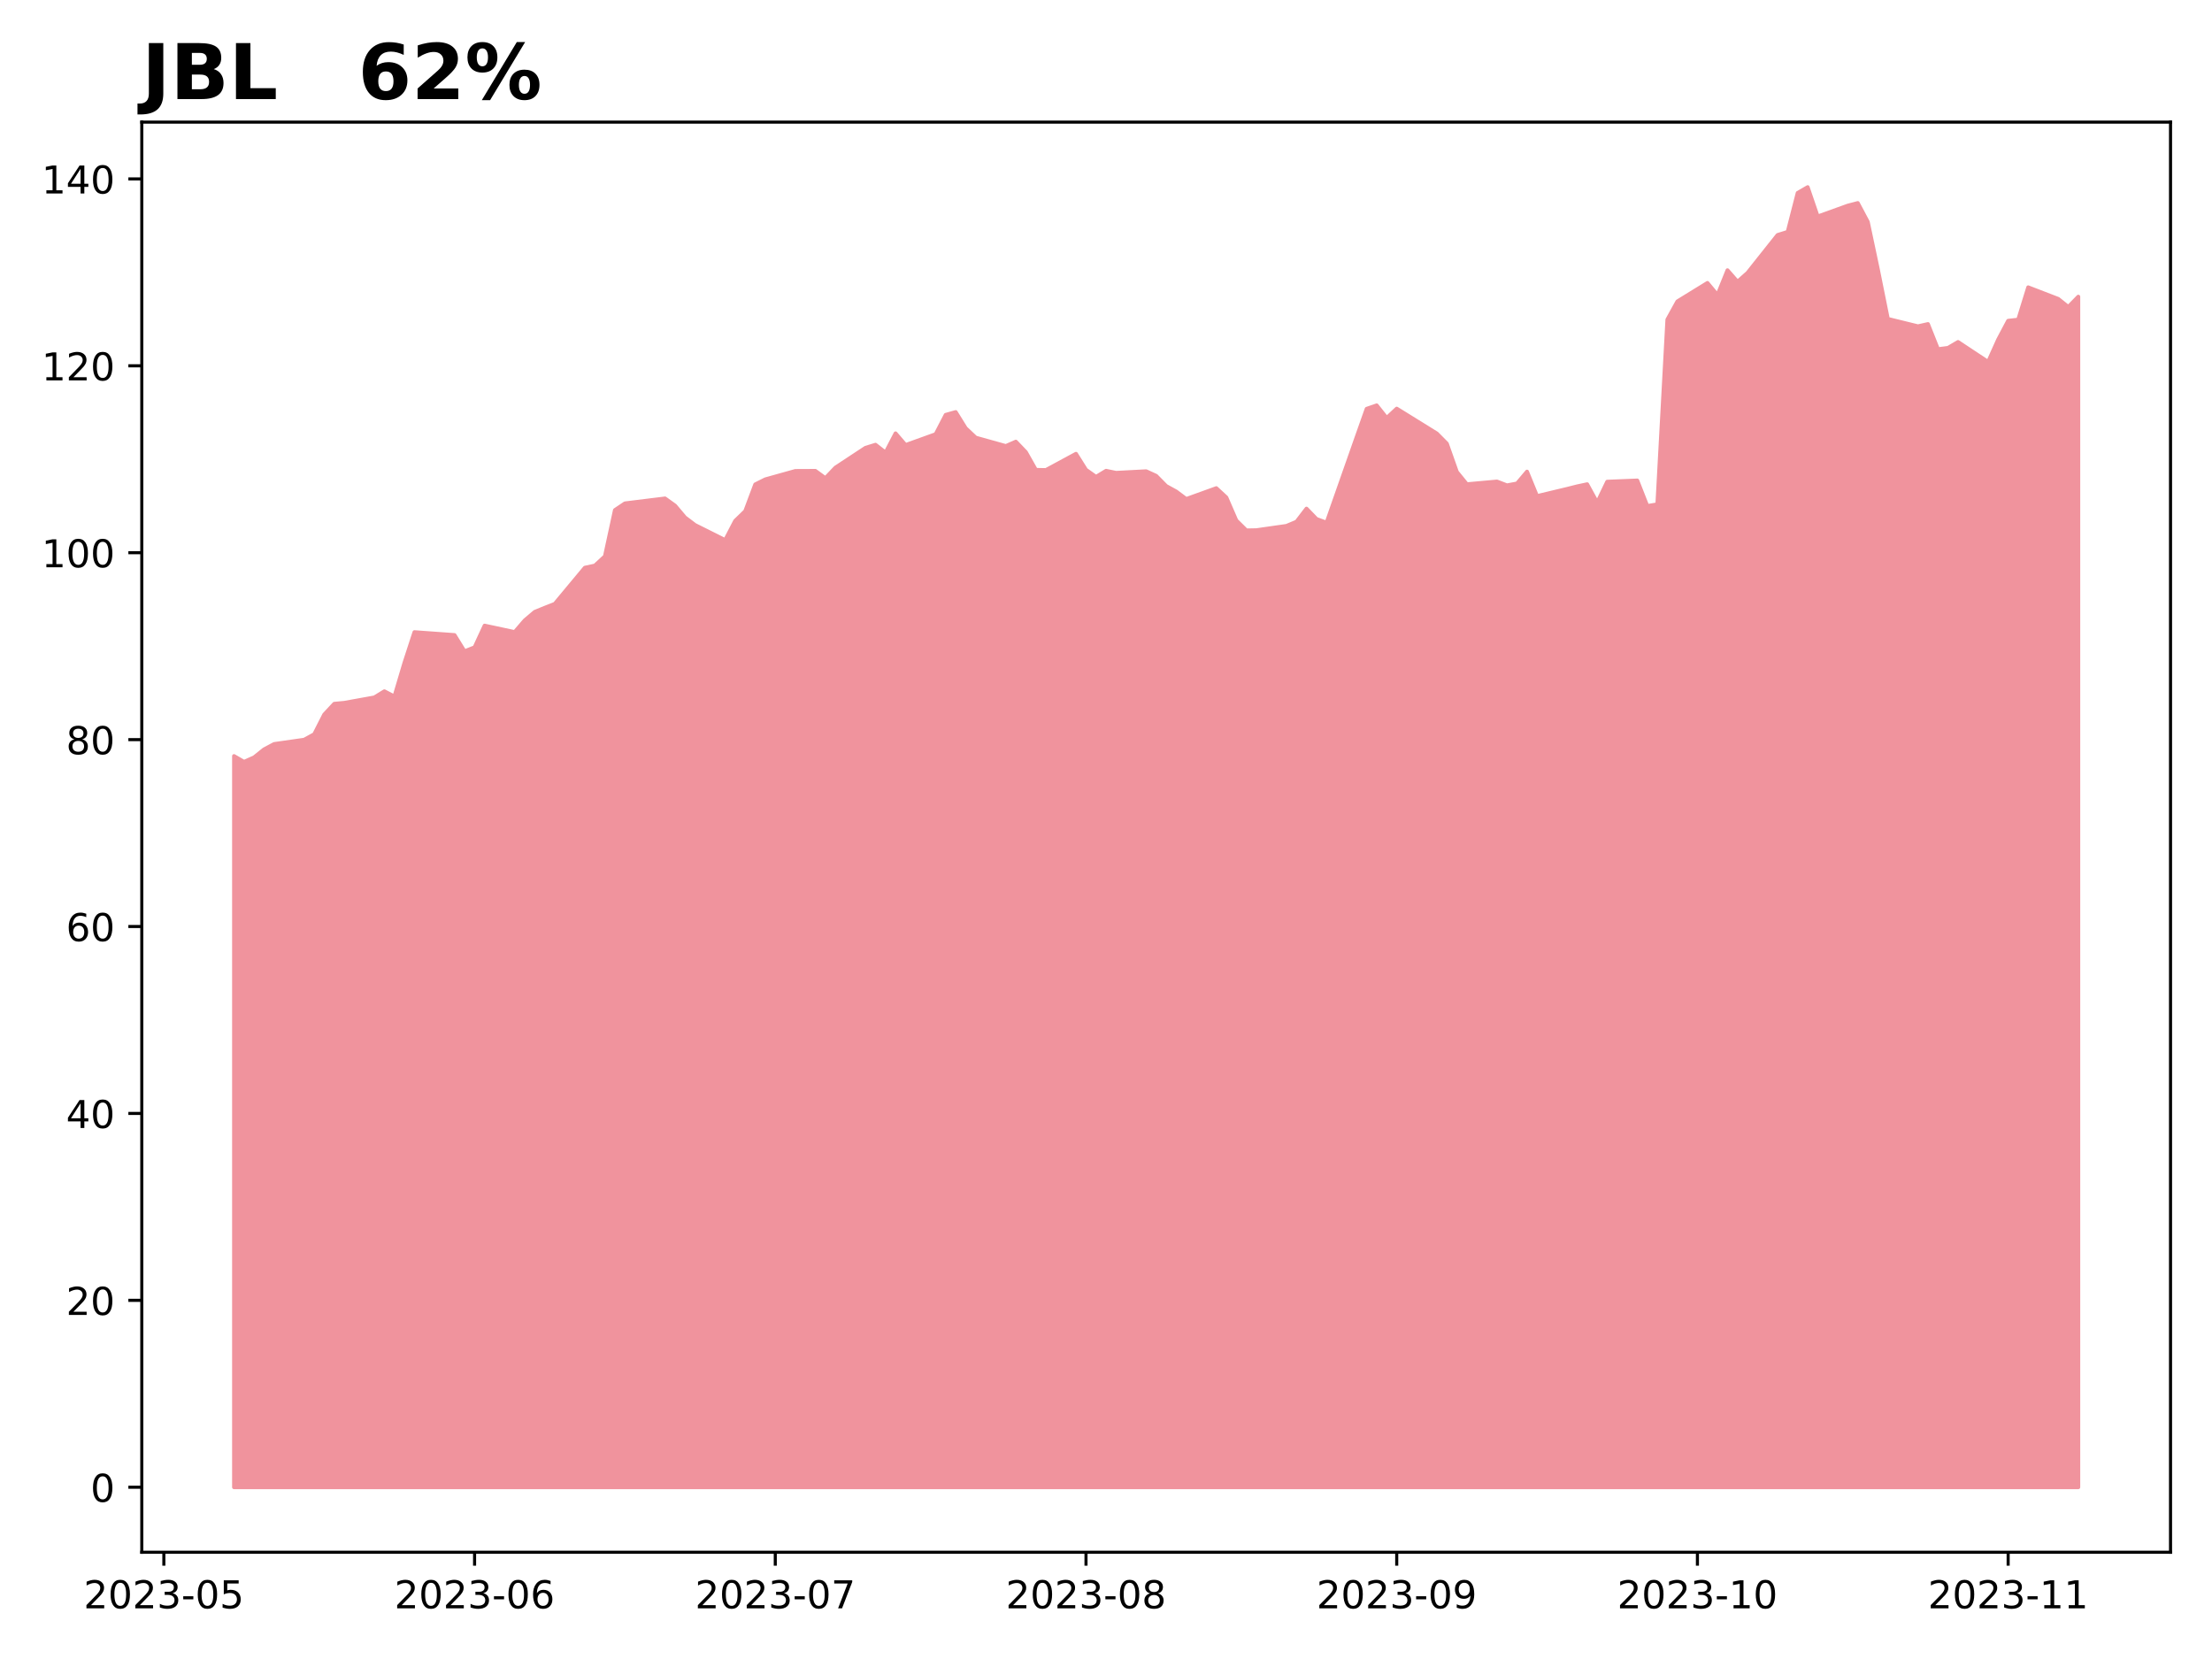
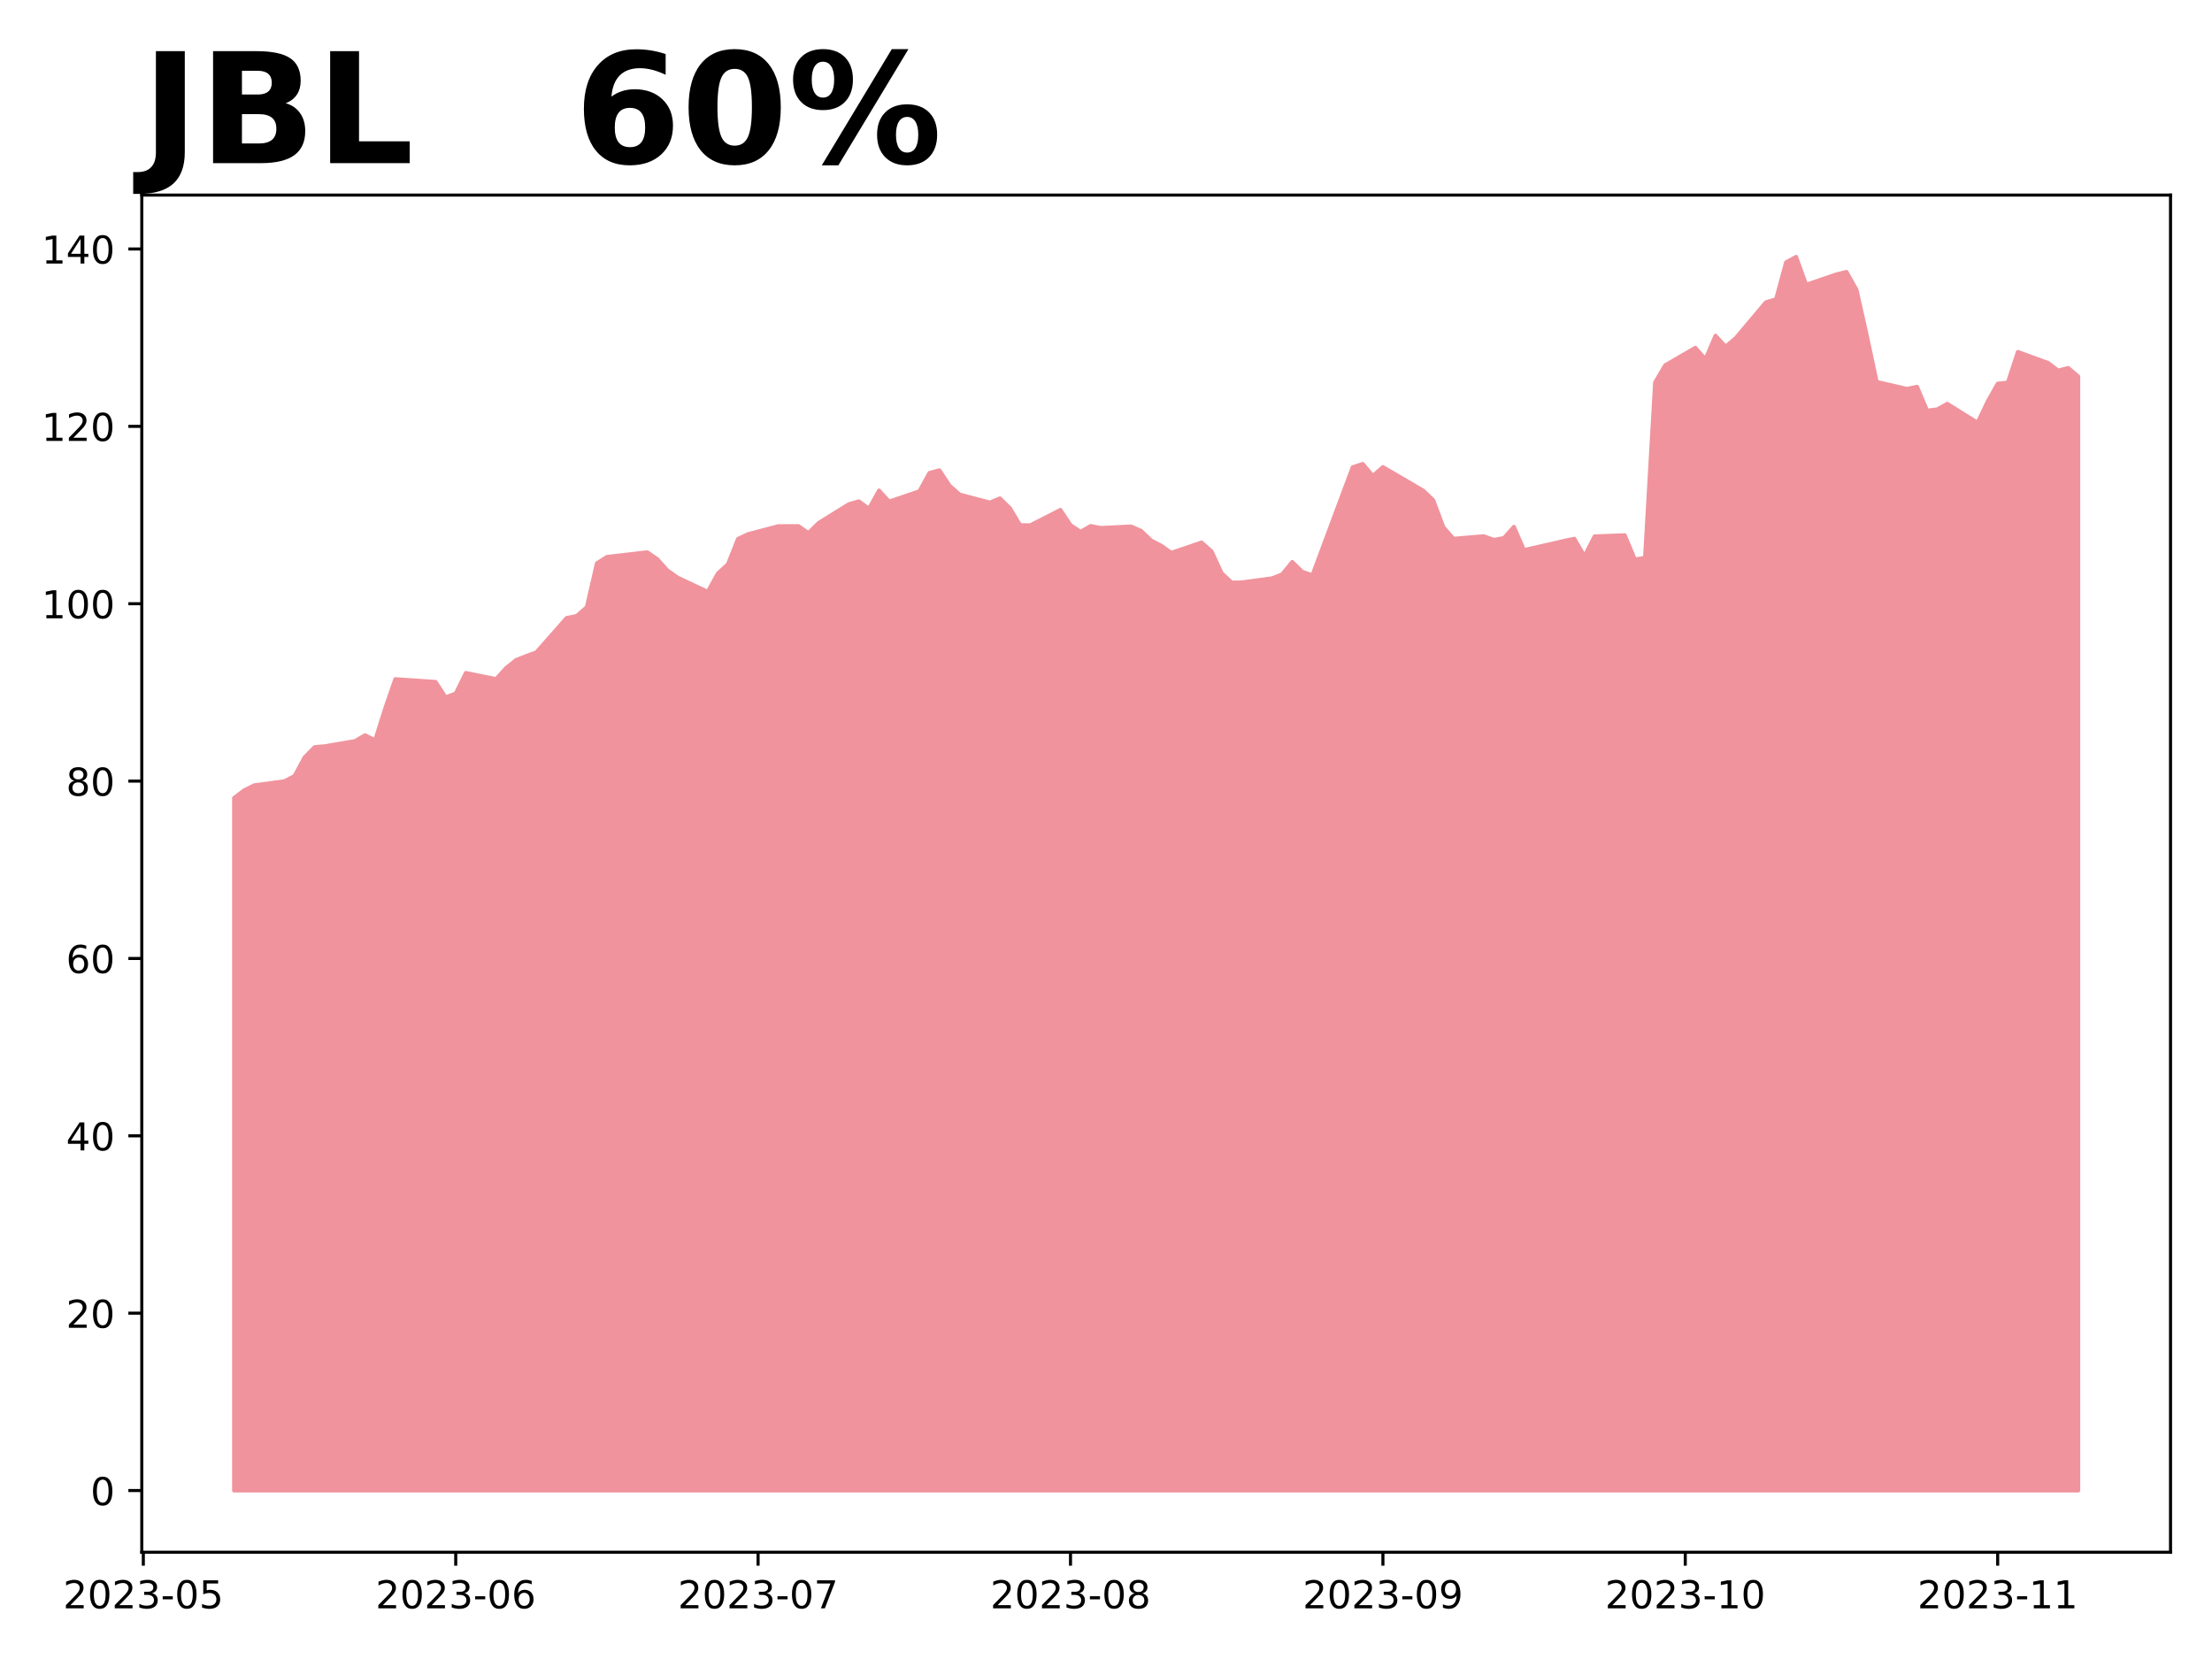
<svg xmlns="http://www.w3.org/2000/svg" xmlns:xlink="http://www.w3.org/1999/xlink" height="432pt" version="1.1" viewBox="0 0 576 432" width="576pt">
  <defs>
    <style type="text/css">
*{stroke-linecap:butt;stroke-linejoin:round;}
  </style>
  </defs>
  <g id="figure_1">
    <g id="patch_1">
      <path d="M 0 432  L 576 432  L 576 0  L 0 0  z " style="fill:#ffffff;" />
    </g>
    <g id="axes_1">
      <g id="patch_2">
-         <path d="M 36.925 404.2  L 565.2 404.2  L 565.2 31.8  L 36.925 31.8  z " style="fill:#ffffff;" />
+         <path d="M 36.925 404.2  L 565.2 404.2  L 565.2 50.8  L 36.925 50.8  z " style="fill:#ffffff;" />
      </g>
      <g id="PolyCollection_1">
        <defs>
-           <path d="M 60.938 -44.727  L 60.938 -235.126  L 63.548 -233.62  L 66.158 -234.786  L 68.768 -236.875  L 71.378 -238.261  L 79.208 -239.38  L 81.818 -240.815  L 84.428 -245.945  L 87.038 -248.742  L 89.648 -248.985  L 97.478 -250.395  L 100.088 -252  L 102.698 -250.638  L 105.308 -259.392  L 107.918 -267.392  L 118.359 -266.639  L 120.969 -262.408  L 123.579 -263.453  L 126.189 -269.095  L 134.019 -267.417  L 136.629 -270.456  L 139.239 -272.669  L 141.849 -273.739  L 144.459 -274.76  L 152.289 -284.171  L 154.899 -284.73  L 157.51 -287.137  L 160.12 -299.174  L 162.73 -300.925  L 173.17 -302.213  L 175.78 -300.341  L 178.39 -297.253  L 181 -295.283  L 188.83 -291.368  L 191.44 -296.378  L 194.05 -298.906  L 196.66 -305.861  L 199.27 -307.174  L 207.101 -309.362  L 212.321 -309.387  L 214.931 -307.49  L 217.541 -310.238  L 225.371 -315.393  L 227.981 -316.195  L 230.591 -314.153  L 233.201 -319.162  L 235.811 -316.122  L 243.641 -318.943  L 246.251 -323.977  L 248.861 -324.706  L 251.471 -320.499  L 254.082 -318.043  L 261.912 -315.855  L 264.522 -316.998  L 267.132 -314.274  L 269.742 -309.654  L 272.352 -309.606  L 280.182 -313.837  L 282.792 -309.679  L 285.402 -307.831  L 288.012 -309.411  L 290.622 -308.876  L 298.452 -309.29  L 301.062 -308.098  L 303.673 -305.448  L 306.283 -304.013  L 308.893 -302.068  L 316.723 -304.89  L 319.333 -302.481  L 321.943 -296.471  L 324.553 -293.891  L 327.163 -293.94  L 334.993 -295.059  L 337.603 -296.154  L 340.213 -299.561  L 342.823 -296.86  L 345.433 -295.911  L 353.264 -318.177  L 355.874 -325.551  L 358.484 -326.451  L 361.094 -323.166  L 363.704 -325.599  L 374.144 -319.126  L 376.754 -316.498  L 379.364 -309.125  L 381.974 -305.912  L 389.804 -306.618  L 392.414 -305.62  L 395.024 -306.107  L 397.635 -309.198  L 400.245 -302.822  L 408.075 -304.696  L 410.685 -305.353  L 413.295 -305.912  L 415.905 -301.143  L 418.515 -306.57  L 426.345 -306.886  L 428.955 -300.242  L 431.565 -300.68  L 434.175 -348.79  L 436.785 -353.511  L 444.615 -358.33  L 447.226 -355.19  L 449.836 -361.639  L 452.446 -358.646  L 455.056 -360.958  L 462.886 -370.813  L 465.496 -371.616  L 468.106 -381.764  L 470.716 -383.273  L 473.326 -375.632  L 481.156 -378.454  L 483.766 -379.136  L 486.376 -374.22  L 488.986 -361.907  L 491.596 -348.961  L 499.427 -347.038  L 502.037 -347.622  L 504.647 -341.076  L 507.257 -341.417  L 509.867 -342.95  L 517.697 -337.767  L 520.307 -343.558  L 522.917 -348.474  L 525.527 -348.766  L 528.137 -357.186  L 535.967 -354.168  L 538.577 -352.076  L 541.188 -354.752  L 541.188 -44.727  L 541.188 -44.727  L 538.577 -44.727  L 535.967 -44.727  L 528.137 -44.727  L 525.527 -44.727  L 522.917 -44.727  L 520.307 -44.727  L 517.697 -44.727  L 509.867 -44.727  L 507.257 -44.727  L 504.647 -44.727  L 502.037 -44.727  L 499.427 -44.727  L 491.596 -44.727  L 488.986 -44.727  L 486.376 -44.727  L 483.766 -44.727  L 481.156 -44.727  L 473.326 -44.727  L 470.716 -44.727  L 468.106 -44.727  L 465.496 -44.727  L 462.886 -44.727  L 455.056 -44.727  L 452.446 -44.727  L 449.836 -44.727  L 447.226 -44.727  L 444.615 -44.727  L 436.785 -44.727  L 434.175 -44.727  L 431.565 -44.727  L 428.955 -44.727  L 426.345 -44.727  L 418.515 -44.727  L 415.905 -44.727  L 413.295 -44.727  L 410.685 -44.727  L 408.075 -44.727  L 400.245 -44.727  L 397.635 -44.727  L 395.024 -44.727  L 392.414 -44.727  L 389.804 -44.727  L 381.974 -44.727  L 379.364 -44.727  L 376.754 -44.727  L 374.144 -44.727  L 363.704 -44.727  L 361.094 -44.727  L 358.484 -44.727  L 355.874 -44.727  L 353.264 -44.727  L 345.433 -44.727  L 342.823 -44.727  L 340.213 -44.727  L 337.603 -44.727  L 334.993 -44.727  L 327.163 -44.727  L 324.553 -44.727  L 321.943 -44.727  L 319.333 -44.727  L 316.723 -44.727  L 308.893 -44.727  L 306.283 -44.727  L 303.673 -44.727  L 301.062 -44.727  L 298.452 -44.727  L 290.622 -44.727  L 288.012 -44.727  L 285.402 -44.727  L 282.792 -44.727  L 280.182 -44.727  L 272.352 -44.727  L 269.742 -44.727  L 267.132 -44.727  L 264.522 -44.727  L 261.912 -44.727  L 254.082 -44.727  L 251.471 -44.727  L 248.861 -44.727  L 246.251 -44.727  L 243.641 -44.727  L 235.811 -44.727  L 233.201 -44.727  L 230.591 -44.727  L 227.981 -44.727  L 225.371 -44.727  L 217.541 -44.727  L 214.931 -44.727  L 212.321 -44.727  L 207.101 -44.727  L 199.27 -44.727  L 196.66 -44.727  L 194.05 -44.727  L 191.44 -44.727  L 188.83 -44.727  L 181 -44.727  L 178.39 -44.727  L 175.78 -44.727  L 173.17 -44.727  L 162.73 -44.727  L 160.12 -44.727  L 157.51 -44.727  L 154.899 -44.727  L 152.289 -44.727  L 144.459 -44.727  L 141.849 -44.727  L 139.239 -44.727  L 136.629 -44.727  L 134.019 -44.727  L 126.189 -44.727  L 123.579 -44.727  L 120.969 -44.727  L 118.359 -44.727  L 107.918 -44.727  L 105.308 -44.727  L 102.698 -44.727  L 100.088 -44.727  L 97.478 -44.727  L 89.648 -44.727  L 87.038 -44.727  L 84.428 -44.727  L 81.818 -44.727  L 79.208 -44.727  L 71.378 -44.727  L 68.768 -44.727  L 66.158 -44.727  L 63.548 -44.727  L 60.938 -44.727  z " id="m9b80d779a7" style="stroke:#f0939d;" />
+           <path d="M 60.938 -43.864  L 60.938 -224.226  L 63.562 -226.208  L 66.186 -227.524  L 74.059 -228.585  L 76.683 -229.947  L 79.308 -234.815  L 81.932 -237.469  L 84.556 -237.7  L 92.429 -239.038  L 95.054 -240.561  L 97.678 -239.269  L 100.302 -247.576  L 102.927 -255.168  L 113.424 -254.453  L 116.048 -250.438  L 118.672 -251.43  L 121.297 -256.784  L 129.17 -255.191  L 131.794 -258.076  L 134.418 -260.176  L 137.043 -261.191  L 139.667 -262.16  L 147.54 -271.091  L 150.164 -271.621  L 152.789 -273.906  L 155.413 -285.328  L 158.037 -286.99  L 168.534 -288.213  L 171.159 -286.436  L 173.783 -283.505  L 176.407 -281.636  L 184.28 -277.921  L 186.905 -282.675  L 189.529 -285.074  L 192.153 -291.674  L 194.778 -292.92  L 202.651 -294.997  L 207.899 -295.02  L 210.524 -293.22  L 213.148 -295.828  L 221.021 -300.72  L 223.645 -301.481  L 226.269 -299.543  L 228.894 -304.297  L 231.518 -301.412  L 239.391 -304.089  L 242.015 -308.866  L 244.64 -309.558  L 247.264 -305.566  L 249.888 -303.235  L 257.761 -301.158  L 260.386 -302.243  L 263.01 -299.658  L 265.634 -295.274  L 268.259 -295.228  L 276.131 -299.243  L 278.756 -295.297  L 281.38 -293.543  L 284.004 -295.043  L 286.629 -294.536  L 294.502 -294.928  L 297.126 -293.797  L 299.75 -291.282  L 302.375 -289.92  L 304.999 -288.074  L 312.872 -290.753  L 315.496 -288.467  L 318.121 -282.763  L 320.745 -280.315  L 323.369 -280.361  L 331.242 -281.423  L 333.866 -282.463  L 336.491 -285.696  L 339.115 -283.132  L 341.739 -282.232  L 349.612 -303.362  L 352.237 -310.359  L 354.861 -311.214  L 357.485 -308.096  L 360.11 -310.405  L 370.607 -304.263  L 373.231 -301.769  L 375.856 -294.771  L 378.48 -291.723  L 386.353 -292.393  L 388.977 -291.446  L 391.601 -291.908  L 394.226 -294.841  L 396.85 -288.79  L 404.723 -290.568  L 407.347 -291.192  L 409.972 -291.723  L 412.596 -287.197  L 415.22 -292.347  L 423.093 -292.647  L 425.718 -286.342  L 428.342 -286.758  L 430.966 -332.413  L 433.591 -336.893  L 441.463 -341.466  L 444.088 -338.487  L 446.712 -344.607  L 449.336 -341.766  L 451.961 -343.96  L 459.834 -353.313  L 462.458 -354.075  L 465.082 -363.705  L 467.707 -365.136  L 470.331 -357.885  L 478.204 -360.564  L 480.828 -361.211  L 483.453 -356.546  L 486.077 -344.861  L 488.701 -332.575  L 496.574 -330.751  L 499.198 -331.305  L 501.823 -325.093  L 504.447 -325.416  L 507.071 -326.871  L 514.944 -321.952  L 517.569 -327.448  L 520.193 -332.113  L 522.817 -332.39  L 525.442 -340.38  L 533.315 -337.517  L 535.939 -335.531  L 538.563 -336.201  L 541.188 -333.984  L 541.188 -43.864  L 541.188 -43.864  L 538.563 -43.864  L 535.939 -43.864  L 533.315 -43.864  L 525.442 -43.864  L 522.817 -43.864  L 520.193 -43.864  L 517.569 -43.864  L 514.944 -43.864  L 507.071 -43.864  L 504.447 -43.864  L 501.823 -43.864  L 499.198 -43.864  L 496.574 -43.864  L 488.701 -43.864  L 486.077 -43.864  L 483.453 -43.864  L 480.828 -43.864  L 478.204 -43.864  L 470.331 -43.864  L 467.707 -43.864  L 465.082 -43.864  L 462.458 -43.864  L 459.834 -43.864  L 451.961 -43.864  L 449.336 -43.864  L 446.712 -43.864  L 444.088 -43.864  L 441.463 -43.864  L 433.591 -43.864  L 430.966 -43.864  L 428.342 -43.864  L 425.718 -43.864  L 423.093 -43.864  L 415.22 -43.864  L 412.596 -43.864  L 409.972 -43.864  L 407.347 -43.864  L 404.723 -43.864  L 396.85 -43.864  L 394.226 -43.864  L 391.601 -43.864  L 388.977 -43.864  L 386.353 -43.864  L 378.48 -43.864  L 375.856 -43.864  L 373.231 -43.864  L 370.607 -43.864  L 360.11 -43.864  L 357.485 -43.864  L 354.861 -43.864  L 352.237 -43.864  L 349.612 -43.864  L 341.739 -43.864  L 339.115 -43.864  L 336.491 -43.864  L 333.866 -43.864  L 331.242 -43.864  L 323.369 -43.864  L 320.745 -43.864  L 318.121 -43.864  L 315.496 -43.864  L 312.872 -43.864  L 304.999 -43.864  L 302.375 -43.864  L 299.75 -43.864  L 297.126 -43.864  L 294.502 -43.864  L 286.629 -43.864  L 284.004 -43.864  L 281.38 -43.864  L 278.756 -43.864  L 276.131 -43.864  L 268.259 -43.864  L 265.634 -43.864  L 263.01 -43.864  L 260.386 -43.864  L 257.761 -43.864  L 249.888 -43.864  L 247.264 -43.864  L 244.64 -43.864  L 242.015 -43.864  L 239.391 -43.864  L 231.518 -43.864  L 228.894 -43.864  L 226.269 -43.864  L 223.645 -43.864  L 221.021 -43.864  L 213.148 -43.864  L 210.524 -43.864  L 207.899 -43.864  L 202.651 -43.864  L 194.778 -43.864  L 192.153 -43.864  L 189.529 -43.864  L 186.905 -43.864  L 184.28 -43.864  L 176.407 -43.864  L 173.783 -43.864  L 171.159 -43.864  L 168.534 -43.864  L 158.037 -43.864  L 155.413 -43.864  L 152.789 -43.864  L 150.164 -43.864  L 147.54 -43.864  L 139.667 -43.864  L 137.043 -43.864  L 134.418 -43.864  L 131.794 -43.864  L 129.17 -43.864  L 121.297 -43.864  L 118.672 -43.864  L 116.048 -43.864  L 113.424 -43.864  L 102.927 -43.864  L 100.302 -43.864  L 97.678 -43.864  L 95.054 -43.864  L 92.429 -43.864  L 84.556 -43.864  L 81.932 -43.864  L 79.308 -43.864  L 76.683 -43.864  L 74.059 -43.864  L 66.186 -43.864  L 63.562 -43.864  L 60.938 -43.864  z " id="m4804f62b56" style="stroke:#f0939d;" />
        </defs>
-         <g clip-path="url(#pab8b811803)">
-           <use style="fill:#f0939d;stroke:#f0939d;" x="0" xlink:href="#m9b80d779a7" y="432" />
+         <g clip-path="url(#pf1e299f952)">
+           <use style="fill:#f0939d;stroke:#f0939d;" x="0" xlink:href="#m4804f62b56" y="432" />
        </g>
      </g>
      <g id="matplotlib.axis_1">
        <g id="xtick_1">
          <g id="line2d_1">
            <defs>
-               <path d="M 0 0  L 0 3.5  " id="m6aad8c542a" style="stroke:#000000;stroke-width:0.8;" />
-             </defs>
-             <g>
-               <use style="stroke:#000000;stroke-width:0.8;" x="42.667" xlink:href="#m6aad8c542a" y="404.2" />
+               <path d="M 0 0  L 0 3.5  " id="m24ba7304bd" style="stroke:#000000;stroke-width:0.8;" />
+             </defs>
+             <g>
+               <use style="stroke:#000000;stroke-width:0.8;" x="37.319" xlink:href="#m24ba7304bd" y="404.2" />
            </g>
          </g>
          <g id="text_1">
            <defs>
              <path d="M 19.188 8.297  L 53.609 8.297  L 53.609 0  L 7.328 0  L 7.328 8.297  Q 12.938 14.109 22.625 23.891  Q 32.328 33.688 34.812 36.531  Q 39.547 41.844 41.422 45.531  Q 43.312 49.219 43.312 52.781  Q 43.312 58.594 39.234 62.25  Q 35.156 65.922 28.609 65.922  Q 23.969 65.922 18.812 64.312  Q 13.672 62.703 7.812 59.422  L 7.812 69.391  Q 13.766 71.781 18.938 73  Q 24.125 74.219 28.422 74.219  Q 39.75 74.219 46.484 68.547  Q 53.219 62.891 53.219 53.422  Q 53.219 48.922 51.531 44.891  Q 49.859 40.875 45.406 35.406  Q 44.188 33.984 37.641 27.219  Q 31.109 20.453 19.188 8.297  z " id="DejaVuSans-50" />
              <path d="M 31.781 66.406  Q 24.172 66.406 20.328 58.906  Q 16.5 51.422 16.5 36.375  Q 16.5 21.391 20.328 13.891  Q 24.172 6.391 31.781 6.391  Q 39.453 6.391 43.281 13.891  Q 47.125 21.391 47.125 36.375  Q 47.125 51.422 43.281 58.906  Q 39.453 66.406 31.781 66.406  z M 31.781 74.219  Q 44.047 74.219 50.516 64.516  Q 56.984 54.828 56.984 36.375  Q 56.984 17.969 50.516 8.266  Q 44.047 -1.422 31.781 -1.422  Q 19.531 -1.422 13.062 8.266  Q 6.594 17.969 6.594 36.375  Q 6.594 54.828 13.062 64.516  Q 19.531 74.219 31.781 74.219  z " id="DejaVuSans-48" />
              <path d="M 40.578 39.312  Q 47.656 37.797 51.625 33  Q 55.609 28.219 55.609 21.188  Q 55.609 10.406 48.188 4.484  Q 40.766 -1.422 27.094 -1.422  Q 22.516 -1.422 17.656 -0.516  Q 12.797 0.391 7.625 2.203  L 7.625 11.719  Q 11.719 9.328 16.594 8.109  Q 21.484 6.891 26.812 6.891  Q 36.078 6.891 40.938 10.547  Q 45.797 14.203 45.797 21.188  Q 45.797 27.641 41.281 31.266  Q 36.766 34.906 28.719 34.906  L 20.219 34.906  L 20.219 43.016  L 29.109 43.016  Q 36.375 43.016 40.234 45.922  Q 44.094 48.828 44.094 54.297  Q 44.094 59.906 40.109 62.906  Q 36.141 65.922 28.719 65.922  Q 24.656 65.922 20.016 65.031  Q 15.375 64.156 9.812 62.312  L 9.812 71.094  Q 15.438 72.656 20.344 73.438  Q 25.25 74.219 29.594 74.219  Q 40.828 74.219 47.359 69.109  Q 53.906 64.016 53.906 55.328  Q 53.906 49.266 50.438 45.094  Q 46.969 40.922 40.578 39.312  z " id="DejaVuSans-51" />
              <path d="M 4.891 31.391  L 31.203 31.391  L 31.203 23.391  L 4.891 23.391  z " id="DejaVuSans-45" />
              <path d="M 10.797 72.906  L 49.516 72.906  L 49.516 64.594  L 19.828 64.594  L 19.828 46.734  Q 21.969 47.469 24.109 47.828  Q 26.266 48.188 28.422 48.188  Q 40.625 48.188 47.75 41.5  Q 54.891 34.812 54.891 23.391  Q 54.891 11.625 47.562 5.094  Q 40.234 -1.422 26.906 -1.422  Q 22.312 -1.422 17.547 -0.641  Q 12.797 0.141 7.719 1.703  L 7.719 11.625  Q 12.109 9.234 16.797 8.062  Q 21.484 6.891 26.703 6.891  Q 35.156 6.891 40.078 11.328  Q 45.016 15.766 45.016 23.391  Q 45.016 31 40.078 35.438  Q 35.156 39.891 26.703 39.891  Q 22.75 39.891 18.812 39.016  Q 14.891 38.141 10.797 36.281  z " id="DejaVuSans-53" />
            </defs>
-             <g transform="translate(21.77571 418.7984)scale(0.1 -0.1)">
+             <g transform="translate(16.42724 418.7984)scale(0.1 -0.1)">
              <use xlink:href="#DejaVuSans-50" />
              <use x="63.623" xlink:href="#DejaVuSans-48" />
              <use x="127.246" xlink:href="#DejaVuSans-50" />
              <use x="190.869" xlink:href="#DejaVuSans-51" />
              <use x="254.492" xlink:href="#DejaVuSans-45" />
              <use x="290.576" xlink:href="#DejaVuSans-48" />
              <use x="354.199" xlink:href="#DejaVuSans-53" />
            </g>
          </g>
        </g>
        <g id="xtick_2">
          <g id="line2d_2">
            <g>
-               <use style="stroke:#000000;stroke-width:0.8;" x="123.579" xlink:href="#m6aad8c542a" y="404.2" />
+               <use style="stroke:#000000;stroke-width:0.8;" x="118.672" xlink:href="#m24ba7304bd" y="404.2" />
            </g>
          </g>
          <g id="text_2">
            <defs>
              <path d="M 33.016 40.375  Q 26.375 40.375 22.484 35.828  Q 18.609 31.297 18.609 23.391  Q 18.609 15.531 22.484 10.953  Q 26.375 6.391 33.016 6.391  Q 39.656 6.391 43.531 10.953  Q 47.406 15.531 47.406 23.391  Q 47.406 31.297 43.531 35.828  Q 39.656 40.375 33.016 40.375  z M 52.594 71.297  L 52.594 62.312  Q 48.875 64.062 45.094 64.984  Q 41.312 65.922 37.594 65.922  Q 27.828 65.922 22.672 59.328  Q 17.531 52.734 16.797 39.406  Q 19.672 43.656 24.016 45.922  Q 28.375 48.188 33.594 48.188  Q 44.578 48.188 50.953 41.516  Q 57.328 34.859 57.328 23.391  Q 57.328 12.156 50.688 5.359  Q 44.047 -1.422 33.016 -1.422  Q 20.359 -1.422 13.672 8.266  Q 6.984 17.969 6.984 36.375  Q 6.984 53.656 15.188 63.938  Q 23.391 74.219 37.203 74.219  Q 40.922 74.219 44.703 73.484  Q 48.484 72.75 52.594 71.297  z " id="DejaVuSans-54" />
            </defs>
-             <g transform="translate(102.6874 418.7984)scale(0.1 -0.1)">
+             <g transform="translate(97.78107 418.7984)scale(0.1 -0.1)">
              <use xlink:href="#DejaVuSans-50" />
              <use x="63.623" xlink:href="#DejaVuSans-48" />
              <use x="127.246" xlink:href="#DejaVuSans-50" />
              <use x="190.869" xlink:href="#DejaVuSans-51" />
              <use x="254.492" xlink:href="#DejaVuSans-45" />
              <use x="290.576" xlink:href="#DejaVuSans-48" />
              <use x="354.199" xlink:href="#DejaVuSans-54" />
            </g>
          </g>
        </g>
        <g id="xtick_3">
          <g id="line2d_3">
            <g>
-               <use style="stroke:#000000;stroke-width:0.8;" x="201.88" xlink:href="#m6aad8c542a" y="404.2" />
+               <use style="stroke:#000000;stroke-width:0.8;" x="197.402" xlink:href="#m24ba7304bd" y="404.2" />
            </g>
          </g>
          <g id="text_3">
            <defs>
              <path d="M 8.203 72.906  L 55.078 72.906  L 55.078 68.703  L 28.609 0  L 18.312 0  L 43.219 64.594  L 8.203 64.594  z " id="DejaVuSans-55" />
            </defs>
-             <g transform="translate(180.989 418.7984)scale(0.1 -0.1)">
+             <g transform="translate(176.5106 418.7984)scale(0.1 -0.1)">
              <use xlink:href="#DejaVuSans-50" />
              <use x="63.623" xlink:href="#DejaVuSans-48" />
              <use x="127.246" xlink:href="#DejaVuSans-50" />
              <use x="190.869" xlink:href="#DejaVuSans-51" />
              <use x="254.492" xlink:href="#DejaVuSans-45" />
              <use x="290.576" xlink:href="#DejaVuSans-48" />
              <use x="354.199" xlink:href="#DejaVuSans-55" />
            </g>
          </g>
        </g>
        <g id="xtick_4">
          <g id="line2d_4">
            <g>
-               <use style="stroke:#000000;stroke-width:0.8;" x="282.792" xlink:href="#m6aad8c542a" y="404.2" />
+               <use style="stroke:#000000;stroke-width:0.8;" x="278.756" xlink:href="#m24ba7304bd" y="404.2" />
            </g>
          </g>
          <g id="text_4">
            <defs>
              <path d="M 31.781 34.625  Q 24.75 34.625 20.719 30.859  Q 16.703 27.094 16.703 20.516  Q 16.703 13.922 20.719 10.156  Q 24.75 6.391 31.781 6.391  Q 38.812 6.391 42.859 10.172  Q 46.922 13.969 46.922 20.516  Q 46.922 27.094 42.891 30.859  Q 38.875 34.625 31.781 34.625  z M 21.922 38.812  Q 15.578 40.375 12.031 44.719  Q 8.5 49.078 8.5 55.328  Q 8.5 64.062 14.719 69.141  Q 20.953 74.219 31.781 74.219  Q 42.672 74.219 48.875 69.141  Q 55.078 64.062 55.078 55.328  Q 55.078 49.078 51.531 44.719  Q 48 40.375 41.703 38.812  Q 48.828 37.156 52.797 32.312  Q 56.781 27.484 56.781 20.516  Q 56.781 9.906 50.312 4.234  Q 43.844 -1.422 31.781 -1.422  Q 19.734 -1.422 13.25 4.234  Q 6.781 9.906 6.781 20.516  Q 6.781 27.484 10.781 32.312  Q 14.797 37.156 21.922 38.812  z M 18.312 54.391  Q 18.312 48.734 21.844 45.562  Q 25.391 42.391 31.781 42.391  Q 38.141 42.391 41.719 45.562  Q 45.312 48.734 45.312 54.391  Q 45.312 60.062 41.719 63.234  Q 38.141 66.406 31.781 66.406  Q 25.391 66.406 21.844 63.234  Q 18.312 60.062 18.312 54.391  z " id="DejaVuSans-56" />
            </defs>
-             <g transform="translate(261.9007 418.7984)scale(0.1 -0.1)">
+             <g transform="translate(257.8644 418.7984)scale(0.1 -0.1)">
              <use xlink:href="#DejaVuSans-50" />
              <use x="63.623" xlink:href="#DejaVuSans-48" />
              <use x="127.246" xlink:href="#DejaVuSans-50" />
              <use x="190.869" xlink:href="#DejaVuSans-51" />
              <use x="254.492" xlink:href="#DejaVuSans-45" />
              <use x="290.576" xlink:href="#DejaVuSans-48" />
              <use x="354.199" xlink:href="#DejaVuSans-56" />
            </g>
          </g>
        </g>
        <g id="xtick_5">
          <g id="line2d_5">
            <g>
-               <use style="stroke:#000000;stroke-width:0.8;" x="363.704" xlink:href="#m6aad8c542a" y="404.2" />
+               <use style="stroke:#000000;stroke-width:0.8;" x="360.11" xlink:href="#m24ba7304bd" y="404.2" />
            </g>
          </g>
          <g id="text_5">
            <defs>
              <path d="M 10.984 1.516  L 10.984 10.5  Q 14.703 8.734 18.5 7.812  Q 22.312 6.891 25.984 6.891  Q 35.75 6.891 40.891 13.453  Q 46.047 20.016 46.781 33.406  Q 43.953 29.203 39.594 26.953  Q 35.25 24.703 29.984 24.703  Q 19.047 24.703 12.672 31.312  Q 6.297 37.938 6.297 49.422  Q 6.297 60.641 12.938 67.422  Q 19.578 74.219 30.609 74.219  Q 43.266 74.219 49.922 64.516  Q 56.594 54.828 56.594 36.375  Q 56.594 19.141 48.406 8.859  Q 40.234 -1.422 26.422 -1.422  Q 22.703 -1.422 18.891 -0.688  Q 15.094 0.047 10.984 1.516  z M 30.609 32.422  Q 37.25 32.422 41.125 36.953  Q 45.016 41.5 45.016 49.422  Q 45.016 57.281 41.125 61.844  Q 37.25 66.406 30.609 66.406  Q 23.969 66.406 20.094 61.844  Q 16.219 57.281 16.219 49.422  Q 16.219 41.5 20.094 36.953  Q 23.969 32.422 30.609 32.422  z " id="DejaVuSans-57" />
            </defs>
-             <g transform="translate(342.8124 418.7984)scale(0.1 -0.1)">
+             <g transform="translate(339.2182 418.7984)scale(0.1 -0.1)">
              <use xlink:href="#DejaVuSans-50" />
              <use x="63.623" xlink:href="#DejaVuSans-48" />
              <use x="127.246" xlink:href="#DejaVuSans-50" />
              <use x="190.869" xlink:href="#DejaVuSans-51" />
              <use x="254.492" xlink:href="#DejaVuSans-45" />
              <use x="290.576" xlink:href="#DejaVuSans-48" />
              <use x="354.199" xlink:href="#DejaVuSans-57" />
            </g>
          </g>
        </g>
        <g id="xtick_6">
          <g id="line2d_6">
            <g>
-               <use style="stroke:#000000;stroke-width:0.8;" x="442.005" xlink:href="#m6aad8c542a" y="404.2" />
+               <use style="stroke:#000000;stroke-width:0.8;" x="438.839" xlink:href="#m24ba7304bd" y="404.2" />
            </g>
          </g>
          <g id="text_6">
            <defs>
              <path d="M 12.406 8.297  L 28.516 8.297  L 28.516 63.922  L 10.984 60.406  L 10.984 69.391  L 28.422 72.906  L 38.281 72.906  L 38.281 8.297  L 54.391 8.297  L 54.391 0  L 12.406 0  z " id="DejaVuSans-49" />
            </defs>
-             <g transform="translate(421.114 418.7984)scale(0.1 -0.1)">
+             <g transform="translate(417.9477 418.7984)scale(0.1 -0.1)">
              <use xlink:href="#DejaVuSans-50" />
              <use x="63.623" xlink:href="#DejaVuSans-48" />
              <use x="127.246" xlink:href="#DejaVuSans-50" />
              <use x="190.869" xlink:href="#DejaVuSans-51" />
              <use x="254.492" xlink:href="#DejaVuSans-45" />
              <use x="290.576" xlink:href="#DejaVuSans-49" />
              <use x="354.199" xlink:href="#DejaVuSans-48" />
            </g>
          </g>
        </g>
        <g id="xtick_7">
          <g id="line2d_7">
            <g>
-               <use style="stroke:#000000;stroke-width:0.8;" x="522.917" xlink:href="#m6aad8c542a" y="404.2" />
+               <use style="stroke:#000000;stroke-width:0.8;" x="520.193" xlink:href="#m24ba7304bd" y="404.2" />
            </g>
          </g>
          <g id="text_7">
-             <g transform="translate(502.0257 418.7984)scale(0.1 -0.1)">
+             <g transform="translate(499.3016 418.7984)scale(0.1 -0.1)">
              <use xlink:href="#DejaVuSans-50" />
              <use x="63.623" xlink:href="#DejaVuSans-48" />
              <use x="127.246" xlink:href="#DejaVuSans-50" />
              <use x="190.869" xlink:href="#DejaVuSans-51" />
              <use x="254.492" xlink:href="#DejaVuSans-45" />
              <use x="290.576" xlink:href="#DejaVuSans-49" />
              <use x="354.199" xlink:href="#DejaVuSans-49" />
            </g>
          </g>
        </g>
      </g>
      <g id="matplotlib.axis_2">
        <g id="ytick_1">
          <g id="line2d_8">
            <defs>
-               <path d="M 0 0  L -3.5 0  " id="mc66513785e" style="stroke:#000000;stroke-width:0.8;" />
-             </defs>
-             <g>
-               <use style="stroke:#000000;stroke-width:0.8;" x="36.925" xlink:href="#mc66513785e" y="387.273" />
+               <path d="M 0 0  L -3.5 0  " id="mb52ae10b42" style="stroke:#000000;stroke-width:0.8;" />
+             </defs>
+             <g>
+               <use style="stroke:#000000;stroke-width:0.8;" x="36.925" xlink:href="#mb52ae10b42" y="388.136" />
            </g>
          </g>
          <g id="text_8">
-             <g transform="translate(23.5625 391.0719)scale(0.1 -0.1)">
+             <g transform="translate(23.5625 391.9356)scale(0.1 -0.1)">
              <use xlink:href="#DejaVuSans-48" />
            </g>
          </g>
        </g>
        <g id="ytick_2">
          <g id="line2d_9">
            <g>
-               <use style="stroke:#000000;stroke-width:0.8;" x="36.925" xlink:href="#mc66513785e" y="338.603" />
+               <use style="stroke:#000000;stroke-width:0.8;" x="36.925" xlink:href="#mb52ae10b42" y="341.95" />
            </g>
          </g>
          <g id="text_9">
-             <g transform="translate(17.2 342.4024)scale(0.1 -0.1)">
+             <g transform="translate(17.2 345.7492)scale(0.1 -0.1)">
              <use xlink:href="#DejaVuSans-50" />
              <use x="63.623" xlink:href="#DejaVuSans-48" />
            </g>
          </g>
        </g>
        <g id="ytick_3">
          <g id="line2d_10">
            <g>
-               <use style="stroke:#000000;stroke-width:0.8;" x="36.925" xlink:href="#mc66513785e" y="289.934" />
+               <use style="stroke:#000000;stroke-width:0.8;" x="36.925" xlink:href="#mb52ae10b42" y="295.764" />
            </g>
          </g>
          <g id="text_10">
            <defs>
              <path d="M 37.797 64.312  L 12.891 25.391  L 37.797 25.391  z M 35.203 72.906  L 47.609 72.906  L 47.609 25.391  L 58.016 25.391  L 58.016 17.188  L 47.609 17.188  L 47.609 0  L 37.797 0  L 37.797 17.188  L 4.891 17.188  L 4.891 26.703  z " id="DejaVuSans-52" />
            </defs>
-             <g transform="translate(17.2 293.7328)scale(0.1 -0.1)">
+             <g transform="translate(17.2 299.5627)scale(0.1 -0.1)">
              <use xlink:href="#DejaVuSans-52" />
              <use x="63.623" xlink:href="#DejaVuSans-48" />
            </g>
          </g>
        </g>
        <g id="ytick_4">
          <g id="line2d_11">
            <g>
-               <use style="stroke:#000000;stroke-width:0.8;" x="36.925" xlink:href="#mc66513785e" y="241.264" />
+               <use style="stroke:#000000;stroke-width:0.8;" x="36.925" xlink:href="#mb52ae10b42" y="249.577" />
            </g>
          </g>
          <g id="text_11">
-             <g transform="translate(17.2 245.0633)scale(0.1 -0.1)">
+             <g transform="translate(17.2 253.3763)scale(0.1 -0.1)">
              <use xlink:href="#DejaVuSans-54" />
              <use x="63.623" xlink:href="#DejaVuSans-48" />
            </g>
          </g>
        </g>
        <g id="ytick_5">
          <g id="line2d_12">
            <g>
-               <use style="stroke:#000000;stroke-width:0.8;" x="36.925" xlink:href="#mc66513785e" y="192.594" />
+               <use style="stroke:#000000;stroke-width:0.8;" x="36.925" xlink:href="#mb52ae10b42" y="203.391" />
            </g>
          </g>
          <g id="text_12">
-             <g transform="translate(17.2 196.3937)scale(0.1 -0.1)">
+             <g transform="translate(17.2 207.1899)scale(0.1 -0.1)">
              <use xlink:href="#DejaVuSans-56" />
              <use x="63.623" xlink:href="#DejaVuSans-48" />
            </g>
          </g>
        </g>
        <g id="ytick_6">
          <g id="line2d_13">
            <g>
-               <use style="stroke:#000000;stroke-width:0.8;" x="36.925" xlink:href="#mc66513785e" y="143.925" />
+               <use style="stroke:#000000;stroke-width:0.8;" x="36.925" xlink:href="#mb52ae10b42" y="157.204" />
            </g>
          </g>
          <g id="text_13">
-             <g transform="translate(10.8375 147.7241)scale(0.1 -0.1)">
+             <g transform="translate(10.8375 161.0035)scale(0.1 -0.1)">
              <use xlink:href="#DejaVuSans-49" />
              <use x="63.623" xlink:href="#DejaVuSans-48" />
              <use x="127.246" xlink:href="#DejaVuSans-48" />
            </g>
          </g>
        </g>
        <g id="ytick_7">
          <g id="line2d_14">
            <g>
-               <use style="stroke:#000000;stroke-width:0.8;" x="36.925" xlink:href="#mc66513785e" y="95.255" />
+               <use style="stroke:#000000;stroke-width:0.8;" x="36.925" xlink:href="#mb52ae10b42" y="111.018" />
            </g>
          </g>
          <g id="text_14">
-             <g transform="translate(10.8375 99.05458)scale(0.1 -0.1)">
+             <g transform="translate(10.8375 114.8171)scale(0.1 -0.1)">
              <use xlink:href="#DejaVuSans-49" />
              <use x="63.623" xlink:href="#DejaVuSans-50" />
              <use x="127.246" xlink:href="#DejaVuSans-48" />
            </g>
          </g>
        </g>
        <g id="ytick_8">
          <g id="line2d_15">
            <g>
-               <use style="stroke:#000000;stroke-width:0.8;" x="36.925" xlink:href="#mc66513785e" y="46.586" />
+               <use style="stroke:#000000;stroke-width:0.8;" x="36.925" xlink:href="#mb52ae10b42" y="64.831" />
            </g>
          </g>
          <g id="text_15">
-             <g transform="translate(10.8375 50.38502)scale(0.1 -0.1)">
+             <g transform="translate(10.8375 68.63064)scale(0.1 -0.1)">
              <use xlink:href="#DejaVuSans-49" />
              <use x="63.623" xlink:href="#DejaVuSans-52" />
              <use x="127.246" xlink:href="#DejaVuSans-48" />
            </g>
          </g>
        </g>
      </g>
      <g id="patch_3">
-         <path d="M 36.925 404.2  L 36.925 31.8  " style="fill:none;stroke:#000000;stroke-linecap:square;stroke-linejoin:miter;stroke-width:0.8;" />
+         <path d="M 36.925 404.2  L 36.925 50.8  " style="fill:none;stroke:#000000;stroke-linecap:square;stroke-linejoin:miter;stroke-width:0.8;" />
      </g>
      <g id="patch_4">
-         <path d="M 565.2 404.2  L 565.2 31.8  " style="fill:none;stroke:#000000;stroke-linecap:square;stroke-linejoin:miter;stroke-width:0.8;" />
+         <path d="M 565.2 404.2  L 565.2 50.8  " style="fill:none;stroke:#000000;stroke-linecap:square;stroke-linejoin:miter;stroke-width:0.8;" />
      </g>
      <g id="patch_5">
        <path d="M 36.925 404.2  L 565.2 404.2  " style="fill:none;stroke:#000000;stroke-linecap:square;stroke-linejoin:miter;stroke-width:0.8;" />
      </g>
      <g id="patch_6">
-         <path d="M 36.925 31.8  L 565.2 31.8  " style="fill:none;stroke:#000000;stroke-linecap:square;stroke-linejoin:miter;stroke-width:0.8;" />
+         <path d="M 36.925 50.8  L 565.2 50.8  " style="fill:none;stroke:#000000;stroke-linecap:square;stroke-linejoin:miter;stroke-width:0.8;" />
      </g>
      <g id="text_16">
        <defs>
          <path d="M 9.188 72.906  L 27.984 72.906  L 27.984 7.078  Q 27.984 -6.547 20.578 -13.281  Q 13.188 -20.016 -1.812 -20.016  L -5.609 -20.016  L -5.609 -5.812  L -2.688 -5.812  Q 3.172 -5.812 6.172 -2.531  Q 9.188 0.734 9.188 7.078  z " id="DejaVuSans-Bold-74" />
          <path d="M 38.375 44.672  Q 42.828 44.672 45.109 46.625  Q 47.406 48.578 47.406 52.391  Q 47.406 56.156 45.109 58.125  Q 42.828 60.109 38.375 60.109  L 27.984 60.109  L 27.984 44.672  z M 39.016 12.797  Q 44.672 12.797 47.531 15.188  Q 50.391 17.578 50.391 22.406  Q 50.391 27.156 47.562 29.516  Q 44.734 31.891 39.016 31.891  L 27.984 31.891  L 27.984 12.797  z M 56.5 39.016  Q 62.547 37.25 65.859 32.516  Q 69.188 27.781 69.188 20.906  Q 69.188 10.359 62.062 5.172  Q 54.938 0 40.375 0  L 9.188 0  L 9.188 72.906  L 37.406 72.906  Q 52.594 72.906 59.406 68.312  Q 66.219 63.719 66.219 53.609  Q 66.219 48.297 63.719 44.562  Q 61.234 40.828 56.5 39.016  z " id="DejaVuSans-Bold-66" />
          <path d="M 9.188 72.906  L 27.984 72.906  L 27.984 14.203  L 60.984 14.203  L 60.984 0  L 9.188 0  z " id="DejaVuSans-Bold-76" />
          <path id="DejaVuSans-Bold-32" />
          <path d="M 36.188 35.984  Q 31.25 35.984 28.781 32.781  Q 26.312 29.594 26.312 23.188  Q 26.312 16.797 28.781 13.594  Q 31.25 10.406 36.188 10.406  Q 41.156 10.406 43.625 13.594  Q 46.094 16.797 46.094 23.188  Q 46.094 29.594 43.625 32.781  Q 41.156 35.984 36.188 35.984  z M 59.422 71  L 59.422 57.516  Q 54.781 59.719 50.672 60.766  Q 46.578 61.812 42.672 61.812  Q 34.281 61.812 29.594 57.141  Q 24.906 52.484 24.125 43.312  Q 27.344 45.703 31.094 46.891  Q 34.859 48.094 39.312 48.094  Q 50.484 48.094 57.344 41.547  Q 64.203 35.016 64.203 24.422  Q 64.203 12.703 56.531 5.641  Q 48.875 -1.422 35.984 -1.422  Q 21.781 -1.422 13.984 8.172  Q 6.203 17.781 6.203 35.406  Q 6.203 53.469 15.312 63.797  Q 24.422 74.125 40.281 74.125  Q 45.312 74.125 50.047 73.344  Q 54.781 72.562 59.422 71  z " id="DejaVuSans-Bold-54" />
-           <path d="M 28.812 13.812  L 60.891 13.812  L 60.891 0  L 7.906 0  L 7.906 13.812  L 34.516 37.312  Q 38.094 40.531 39.797 43.609  Q 41.5 46.688 41.5 50  Q 41.5 55.125 38.062 58.25  Q 34.625 61.375 28.906 61.375  Q 24.516 61.375 19.281 59.5  Q 14.062 57.625 8.109 53.906  L 8.109 69.922  Q 14.453 72.016 20.656 73.109  Q 26.859 74.219 32.812 74.219  Q 45.906 74.219 53.156 68.453  Q 60.406 62.703 60.406 52.391  Q 60.406 46.438 57.328 41.281  Q 54.25 36.141 44.391 27.484  z " id="DejaVuSans-Bold-50" />
+           <path d="M 46 36.531  Q 46 50.203 43.438 55.781  Q 40.875 61.375 34.812 61.375  Q 28.766 61.375 26.172 55.781  Q 23.578 50.203 23.578 36.531  Q 23.578 22.703 26.172 17.031  Q 28.766 11.375 34.812 11.375  Q 40.828 11.375 43.406 17.031  Q 46 22.703 46 36.531  z M 64.797 36.375  Q 64.797 18.266 56.984 8.422  Q 49.172 -1.422 34.812 -1.422  Q 20.406 -1.422 12.594 8.422  Q 4.781 18.266 4.781 36.375  Q 4.781 54.547 12.594 64.375  Q 20.406 74.219 34.812 74.219  Q 49.172 74.219 56.984 64.375  Q 64.797 54.547 64.797 36.375  z " id="DejaVuSans-Bold-48" />
          <path d="M 77.484 30.078  Q 74.031 30.078 72.125 27.078  Q 70.219 24.078 70.219 18.5  Q 70.219 12.891 72.094 9.891  Q 73.969 6.891 77.484 6.891  Q 81 6.891 82.859 9.891  Q 84.719 12.891 84.719 18.5  Q 84.719 24.078 82.828 27.078  Q 80.953 30.078 77.484 30.078  z M 77.484 38.281  Q 86.578 38.281 91.797 33  Q 97.016 27.734 97.016 18.5  Q 97.016 9.281 91.797 3.922  Q 86.578 -1.422 77.484 -1.422  Q 68.406 -1.422 63.156 3.922  Q 57.906 9.281 57.906 18.5  Q 57.906 27.688 63.156 32.984  Q 68.406 38.281 77.484 38.281  z M 32.719 -1.422  L 21.922 -1.422  L 67.484 74.219  L 78.328 74.219  z M 22.703 74.219  Q 31.781 74.219 36.984 68.922  Q 42.188 63.625 42.188 54.391  Q 42.188 45.172 36.984 39.844  Q 31.781 34.516 22.703 34.516  Q 13.625 34.516 8.422 39.844  Q 3.219 45.172 3.219 54.391  Q 3.219 63.625 8.422 68.922  Q 13.625 74.219 22.703 74.219  z M 22.703 66.016  Q 19.188 66.016 17.281 62.984  Q 15.375 59.969 15.375 54.391  Q 15.375 48.781 17.281 45.719  Q 19.188 42.672 22.703 42.672  Q 26.219 42.672 28.094 45.719  Q 29.984 48.781 29.984 54.391  Q 29.984 59.969 28.078 62.984  Q 26.172 66.016 22.703 66.016  z " id="DejaVuSans-Bold-37" />
        </defs>
-         <g transform="translate(36.925 25.8)scale(0.2 -0.2)">
+         <g transform="translate(36.925 42.48125)scale(0.4 -0.4)">
          <use xlink:href="#DejaVuSans-Bold-74" />
          <use x="37.207" xlink:href="#DejaVuSans-Bold-66" />
          <use x="113.428" xlink:href="#DejaVuSans-Bold-76" />
          <use x="177.148" xlink:href="#DejaVuSans-Bold-32" />
          <use x="211.963" xlink:href="#DejaVuSans-Bold-32" />
          <use x="246.777" xlink:href="#DejaVuSans-Bold-32" />
          <use x="281.592" xlink:href="#DejaVuSans-Bold-54" />
-           <use x="351.172" xlink:href="#DejaVuSans-Bold-50" />
+           <use x="351.172" xlink:href="#DejaVuSans-Bold-48" />
          <use x="420.752" xlink:href="#DejaVuSans-Bold-37" />
        </g>
      </g>
    </g>
  </g>
  <defs>
-     <clipPath id="pab8b811803">
-       <rect height="372.4" width="528.275" x="36.925" y="31.8" />
+     <clipPath id="pf1e299f952">
+       <rect height="353.4" width="528.275" x="36.925" y="50.8" />
    </clipPath>
  </defs>
</svg>
